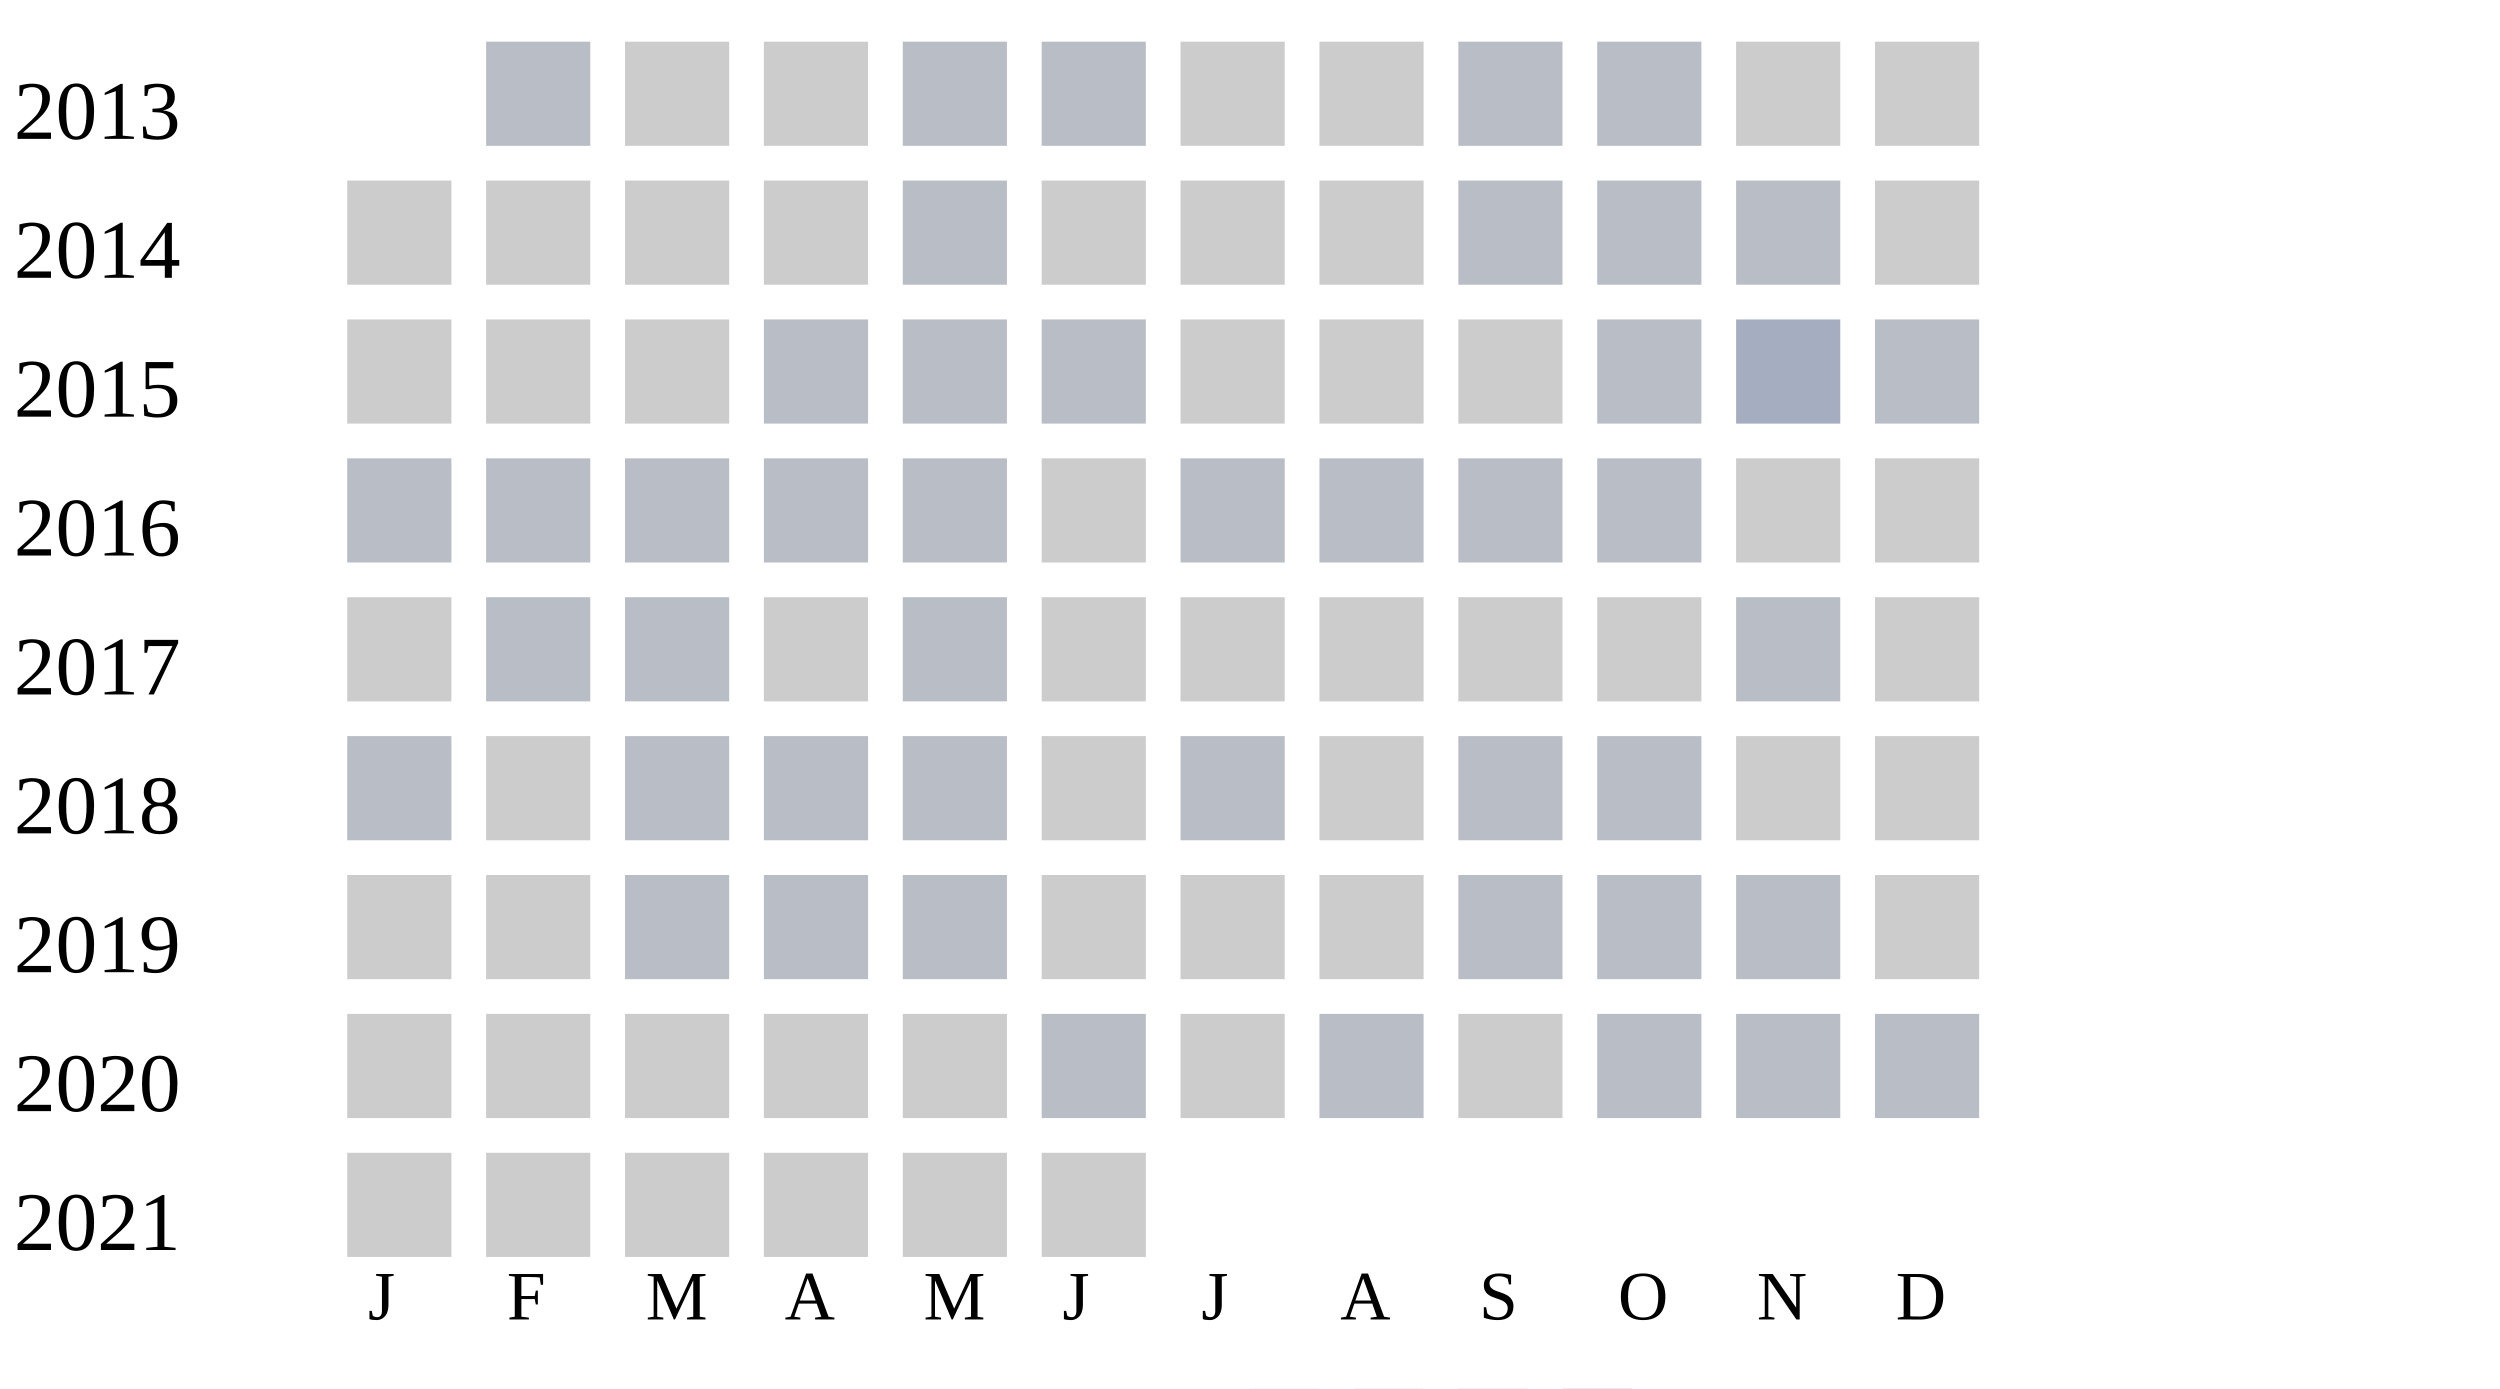
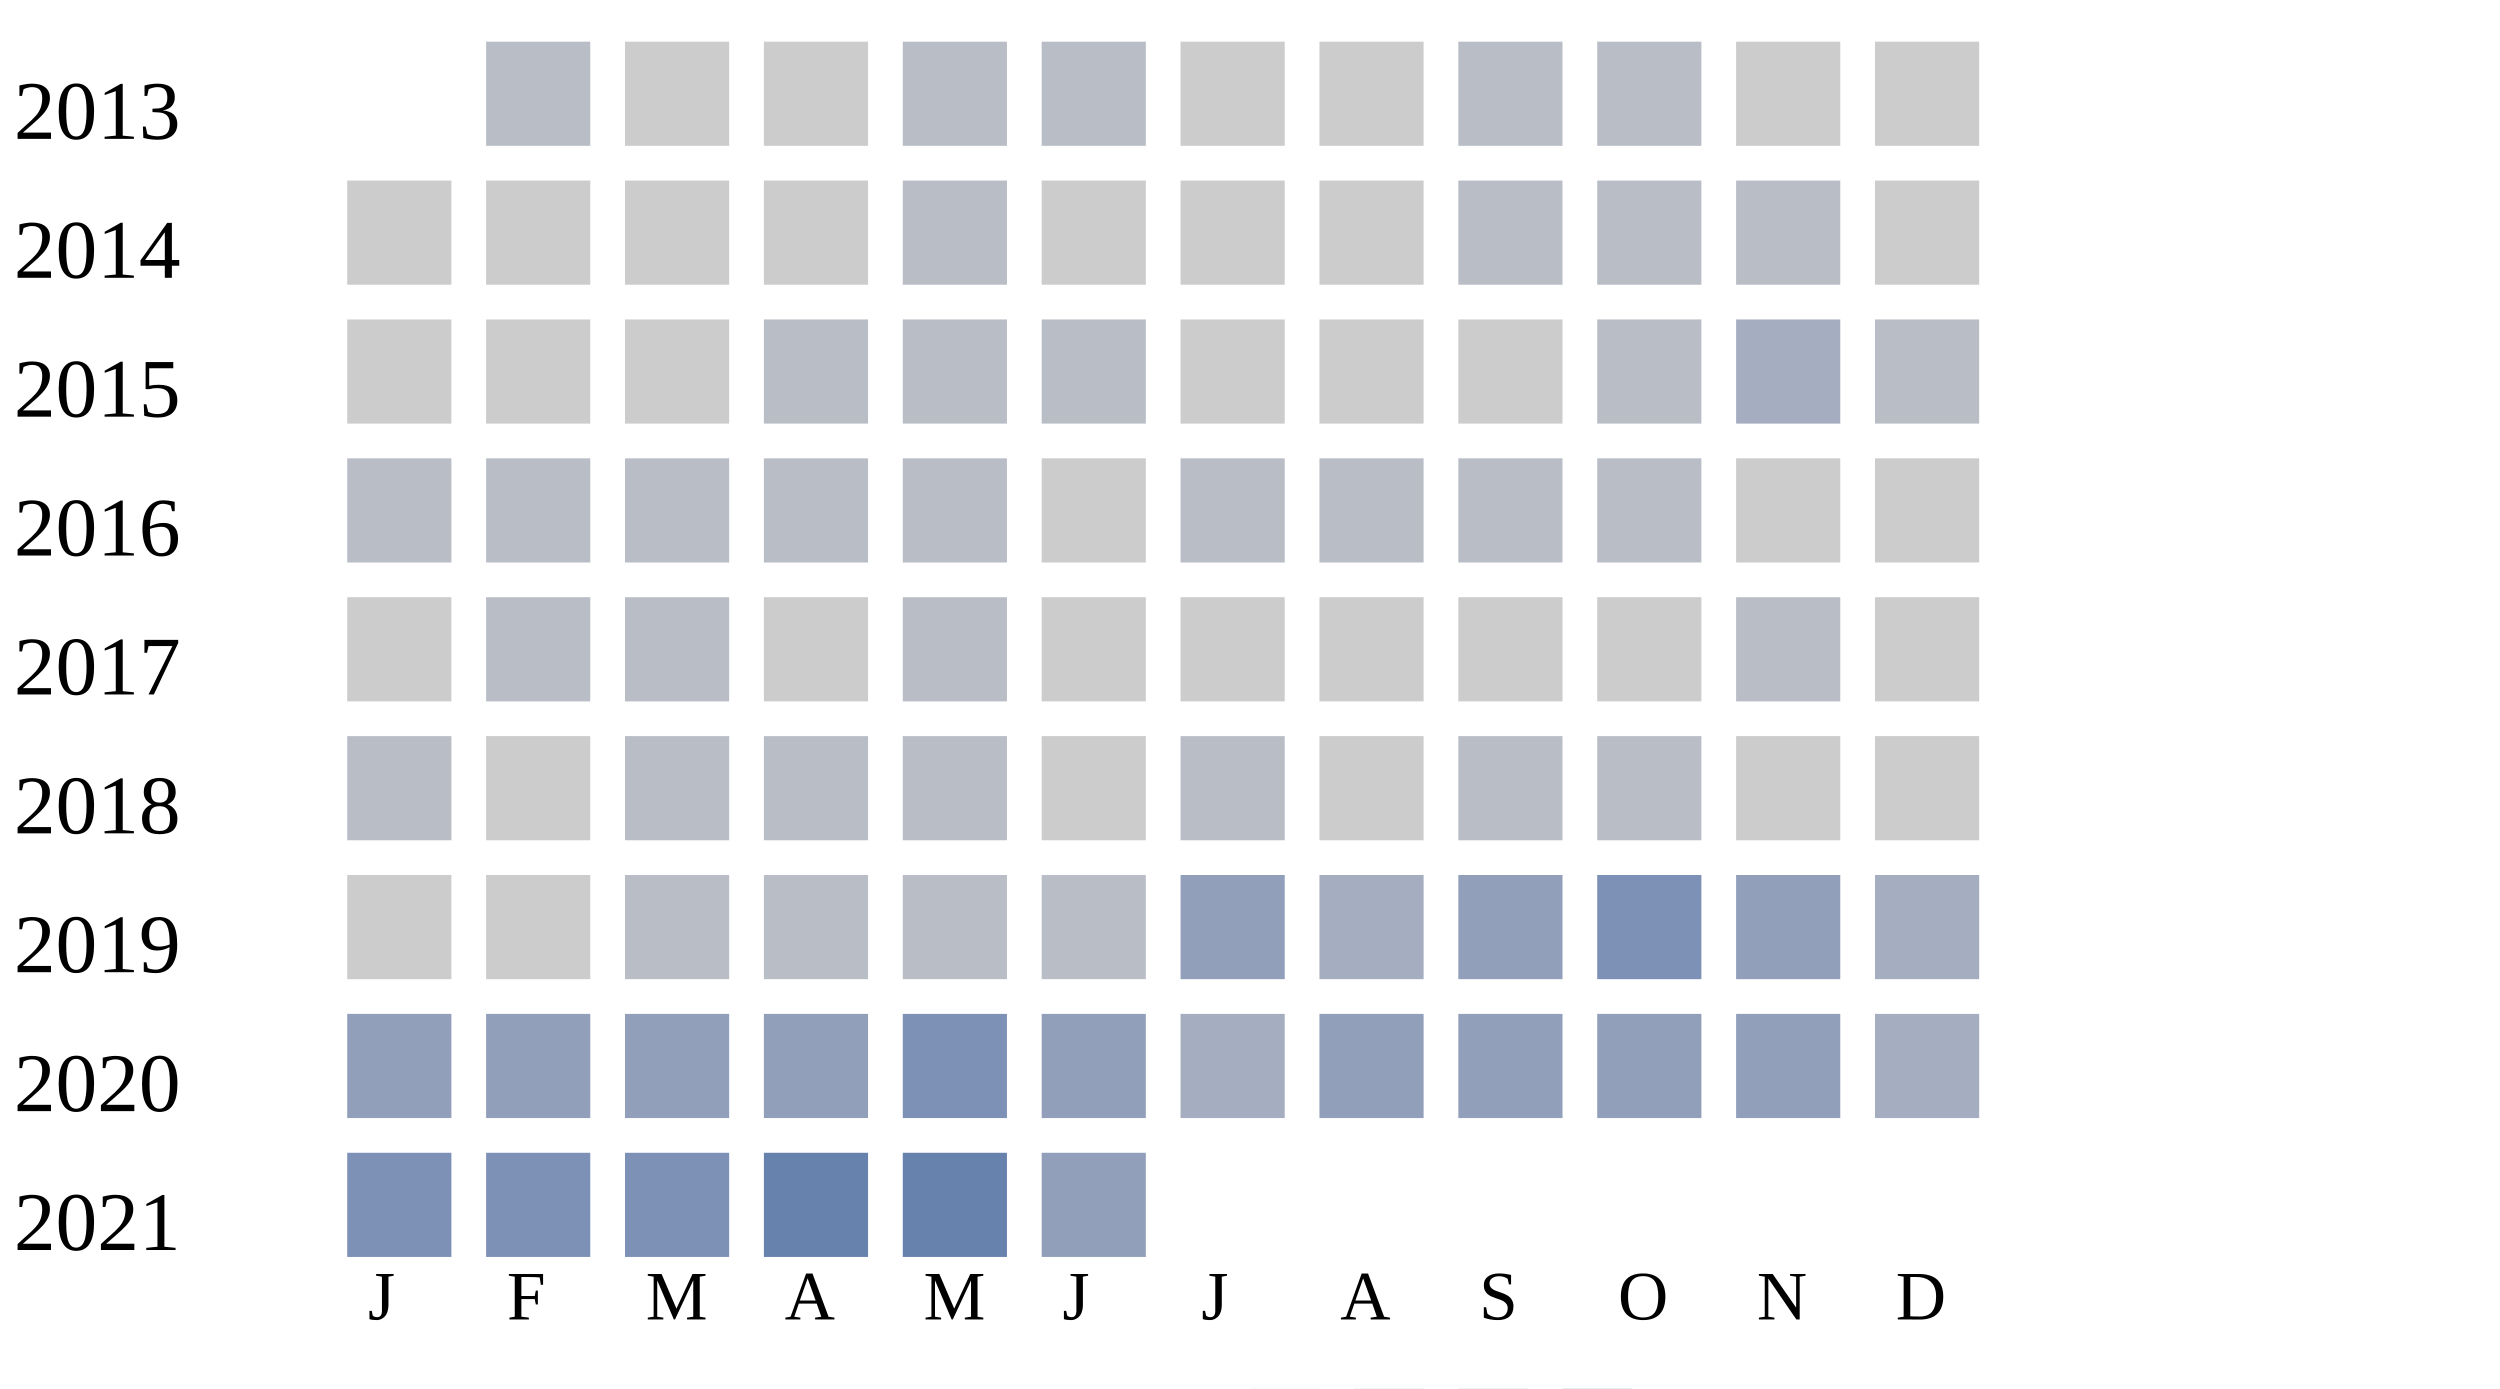
<svg xmlns="http://www.w3.org/2000/svg" width="360" height="200">
  <g transform="translate(0 0)">
    <text x="2" y="20">2013</text>
    <rect x="70" y="6" width="15" height="15" fill="#b9bdc6" />
    <rect x="90" y="6" width="15" height="15" fill="#cccccc" />
    <rect x="110" y="6" width="15" height="15" fill="#cccccc" />
    <rect x="130" y="6" width="15" height="15" fill="#b9bdc6" />
    <rect x="150" y="6" width="15" height="15" fill="#b9bdc6" />
    <rect x="170" y="6" width="15" height="15" fill="#cccccc" />
    <rect x="190" y="6" width="15" height="15" fill="#cccccc" />
    <rect x="210" y="6" width="15" height="15" fill="#b9bdc6" />
    <rect x="230" y="6" width="15" height="15" fill="#b9bdc6" />
    <rect x="250" y="6" width="15" height="15" fill="#cccccc" />
    <rect x="270" y="6" width="15" height="15" fill="#cccccc" />
  </g>
  <g transform="translate(0 20)">
    <text x="2" y="20">2014</text>
    <rect x="50" y="6" width="15" height="15" fill="#cccccc" />
    <rect x="70" y="6" width="15" height="15" fill="#cccccc" />
    <rect x="90" y="6" width="15" height="15" fill="#cccccc" />
    <rect x="110" y="6" width="15" height="15" fill="#cccccc" />
    <rect x="130" y="6" width="15" height="15" fill="#b9bdc6" />
    <rect x="150" y="6" width="15" height="15" fill="#cccccc" />
    <rect x="170" y="6" width="15" height="15" fill="#cccccc" />
    <rect x="190" y="6" width="15" height="15" fill="#cccccc" />
    <rect x="210" y="6" width="15" height="15" fill="#b9bdc6" />
    <rect x="230" y="6" width="15" height="15" fill="#b9bdc6" />
    <rect x="250" y="6" width="15" height="15" fill="#b9bdc6" />
    <rect x="270" y="6" width="15" height="15" fill="#cccccc" />
  </g>
  <g transform="translate(0 40)">
    <text x="2" y="20">2015</text>
    <rect x="50" y="6" width="15" height="15" fill="#cccccc" />
    <rect x="70" y="6" width="15" height="15" fill="#cccccc" />
    <rect x="90" y="6" width="15" height="15" fill="#cccccc" />
    <rect x="110" y="6" width="15" height="15" fill="#b9bdc6" />
    <rect x="130" y="6" width="15" height="15" fill="#b9bdc6" />
    <rect x="150" y="6" width="15" height="15" fill="#b9bdc6" />
    <rect x="170" y="6" width="15" height="15" fill="#cccccc" />
    <rect x="190" y="6" width="15" height="15" fill="#cccccc" />
    <rect x="210" y="6" width="15" height="15" fill="#cccccc" />
    <rect x="230" y="6" width="15" height="15" fill="#b9bdc6" />
    <rect x="250" y="6" width="15" height="15" fill="#a5aec0" />
    <rect x="270" y="6" width="15" height="15" fill="#b9bdc6" />
  </g>
  <g transform="translate(0 60)">
    <text x="2" y="20">2016</text>
    <rect x="50" y="6" width="15" height="15" fill="#b9bdc6" />
    <rect x="70" y="6" width="15" height="15" fill="#b9bdc6" />
    <rect x="90" y="6" width="15" height="15" fill="#b9bdc6" />
    <rect x="110" y="6" width="15" height="15" fill="#b9bdc6" />
    <rect x="130" y="6" width="15" height="15" fill="#b9bdc6" />
    <rect x="150" y="6" width="15" height="15" fill="#cccccc" />
    <rect x="170" y="6" width="15" height="15" fill="#b9bdc6" />
    <rect x="190" y="6" width="15" height="15" fill="#b9bdc6" />
    <rect x="210" y="6" width="15" height="15" fill="#b9bdc6" />
    <rect x="230" y="6" width="15" height="15" fill="#b9bdc6" />
    <rect x="250" y="6" width="15" height="15" fill="#cccccc" />
    <rect x="270" y="6" width="15" height="15" fill="#cccccc" />
  </g>
  <g transform="translate(0 80)">
    <text x="2" y="20">2017</text>
    <rect x="50" y="6" width="15" height="15" fill="#cccccc" />
    <rect x="70" y="6" width="15" height="15" fill="#b9bdc6" />
    <rect x="90" y="6" width="15" height="15" fill="#b9bdc6" />
    <rect x="110" y="6" width="15" height="15" fill="#cccccc" />
    <rect x="130" y="6" width="15" height="15" fill="#b9bdc6" />
    <rect x="150" y="6" width="15" height="15" fill="#cccccc" />
    <rect x="170" y="6" width="15" height="15" fill="#cccccc" />
    <rect x="190" y="6" width="15" height="15" fill="#cccccc" />
    <rect x="210" y="6" width="15" height="15" fill="#cccccc" />
    <rect x="230" y="6" width="15" height="15" fill="#cccccc" />
    <rect x="250" y="6" width="15" height="15" fill="#b9bdc6" />
    <rect x="270" y="6" width="15" height="15" fill="#cccccc" />
  </g>
  <g transform="translate(0 100)">
    <text x="2" y="20">2018</text>
    <rect x="50" y="6" width="15" height="15" fill="#b9bdc6" />
    <rect x="70" y="6" width="15" height="15" fill="#cccccc" />
    <rect x="90" y="6" width="15" height="15" fill="#b9bdc6" />
    <rect x="110" y="6" width="15" height="15" fill="#b9bdc6" />
    <rect x="130" y="6" width="15" height="15" fill="#b9bdc6" />
    <rect x="150" y="6" width="15" height="15" fill="#cccccc" />
    <rect x="170" y="6" width="15" height="15" fill="#b9bdc6" />
    <rect x="190" y="6" width="15" height="15" fill="#cccccc" />
    <rect x="210" y="6" width="15" height="15" fill="#b9bdc6" />
    <rect x="230" y="6" width="15" height="15" fill="#b9bdc6" />
    <rect x="250" y="6" width="15" height="15" fill="#cccccc" />
    <rect x="270" y="6" width="15" height="15" fill="#cccccc" />
  </g>
  <g transform="translate(0 120)">
    <text x="2" y="20">2019</text>
    <rect x="50" y="6" width="15" height="15" fill="#cccccc" />
    <rect x="70" y="6" width="15" height="15" fill="#cccccc" />
    <rect x="90" y="6" width="15" height="15" fill="#b9bdc6" />
    <rect x="110" y="6" width="15" height="15" fill="#b9bdc6" />
    <rect x="130" y="6" width="15" height="15" fill="#b9bdc6" />
-     <rect x="150" y="6" width="15" height="15" fill="#cccccc" />
-     <rect x="170" y="6" width="15" height="15" fill="#cccccc" />
-     <rect x="190" y="6" width="15" height="15" fill="#cccccc" />
-     <rect x="210" y="6" width="15" height="15" fill="#b9bdc6" />
-     <rect x="230" y="6" width="15" height="15" fill="#b9bdc6" />
-     <rect x="250" y="6" width="15" height="15" fill="#b9bdc6" />
-     <rect x="270" y="6" width="15" height="15" fill="#cccccc" />
+     <rect x="150" y="6" width="15" height="15" fill="#b9bdc6" />
+     <rect x="170" y="6" width="15" height="15" fill="#919fba" />
+     <rect x="190" y="6" width="15" height="15" fill="#a5aec0" />
+     <rect x="210" y="6" width="15" height="15" fill="#919fba" />
+     <rect x="230" y="6" width="15" height="15" fill="#7d90b5" />
+     <rect x="250" y="6" width="15" height="15" fill="#919fba" />
+     <rect x="270" y="6" width="15" height="15" fill="#a5aec0" />
  </g>
  <g transform="translate(0 140)">
    <text x="2" y="20">2020</text>
-     <rect x="50" y="6" width="15" height="15" fill="#cccccc" />
-     <rect x="70" y="6" width="15" height="15" fill="#cccccc" />
-     <rect x="90" y="6" width="15" height="15" fill="#cccccc" />
-     <rect x="110" y="6" width="15" height="15" fill="#cccccc" />
-     <rect x="130" y="6" width="15" height="15" fill="#cccccc" />
-     <rect x="150" y="6" width="15" height="15" fill="#b9bdc6" />
-     <rect x="170" y="6" width="15" height="15" fill="#cccccc" />
-     <rect x="190" y="6" width="15" height="15" fill="#b9bdc6" />
-     <rect x="210" y="6" width="15" height="15" fill="#cccccc" />
-     <rect x="230" y="6" width="15" height="15" fill="#b9bdc6" />
-     <rect x="250" y="6" width="15" height="15" fill="#b9bdc6" />
-     <rect x="270" y="6" width="15" height="15" fill="#b9bdc6" />
+     <rect x="50" y="6" width="15" height="15" fill="#919fba" />
+     <rect x="70" y="6" width="15" height="15" fill="#919fba" />
+     <rect x="90" y="6" width="15" height="15" fill="#919fba" />
+     <rect x="110" y="6" width="15" height="15" fill="#919fba" />
+     <rect x="130" y="6" width="15" height="15" fill="#7d90b5" />
+     <rect x="150" y="6" width="15" height="15" fill="#919fba" />
+     <rect x="170" y="6" width="15" height="15" fill="#a5aec0" />
+     <rect x="190" y="6" width="15" height="15" fill="#919fba" />
+     <rect x="210" y="6" width="15" height="15" fill="#919fba" />
+     <rect x="230" y="6" width="15" height="15" fill="#919fba" />
+     <rect x="250" y="6" width="15" height="15" fill="#919fba" />
+     <rect x="270" y="6" width="15" height="15" fill="#a5aec0" />
  </g>
  <g transform="translate(0 160)">
    <text x="2" y="20">2021</text>
-     <rect x="50" y="6" width="15" height="15" fill="#cccccc" />
-     <rect x="70" y="6" width="15" height="15" fill="#cccccc" />
-     <rect x="90" y="6" width="15" height="15" fill="#cccccc" />
-     <rect x="110" y="6" width="15" height="15" fill="#cccccc" />
-     <rect x="130" y="6" width="15" height="15" fill="#cccccc" />
-     <rect x="150" y="6" width="15" height="15" fill="#cccccc" />
+     <rect x="50" y="6" width="15" height="15" fill="#7d90b5" />
+     <rect x="70" y="6" width="15" height="15" fill="#7d90b5" />
+     <rect x="90" y="6" width="15" height="15" fill="#7d90b5" />
+     <rect x="110" y="6" width="15" height="15" fill="#6882ae" />
+     <rect x="130" y="6" width="15" height="15" fill="#6882ae" />
+     <rect x="150" y="6" width="15" height="15" fill="#919fba" />
  </g>
  <text style="font-size: 10px; text-align: center" x="53" y="190">J</text>
  <text style="font-size: 10px; text-align: center" x="73" y="190">F</text>
  <text style="font-size: 10px; text-align: center" x="93" y="190">M</text>
  <text style="font-size: 10px; text-align: center" x="113" y="190">A</text>
  <text style="font-size: 10px; text-align: center" x="133" y="190">M</text>
  <text style="font-size: 10px; text-align: center" x="153" y="190">J</text>
  <text style="font-size: 10px; text-align: center" x="173" y="190">J</text>
  <text style="font-size: 10px; text-align: center" x="193" y="190">A</text>
  <text style="font-size: 10px; text-align: center" x="213" y="190">S</text>
  <text style="font-size: 10px; text-align: center" x="233" y="190">O</text>
  <text style="font-size: 10px; text-align: center" x="253" y="190">N</text>
  <text style="font-size: 10px; text-align: center" x="273" y="190">D</text>
  <text style="font-size: 10px;" x="155" y="209">Less</text>
  <rect fill="#b9bdc6" width="10" height="10" x="180" y="200" />
  <rect fill="#919fba" width="10" height="10" x="195" y="200" />
  <rect fill="#6882ae" width="10" height="10" x="210" y="200" />
  <rect fill="#005a9c" width="10" height="10" x="225" y="200" />
  <text x="240" y="209" style="font-size: 10px;">More</text>
</svg>
